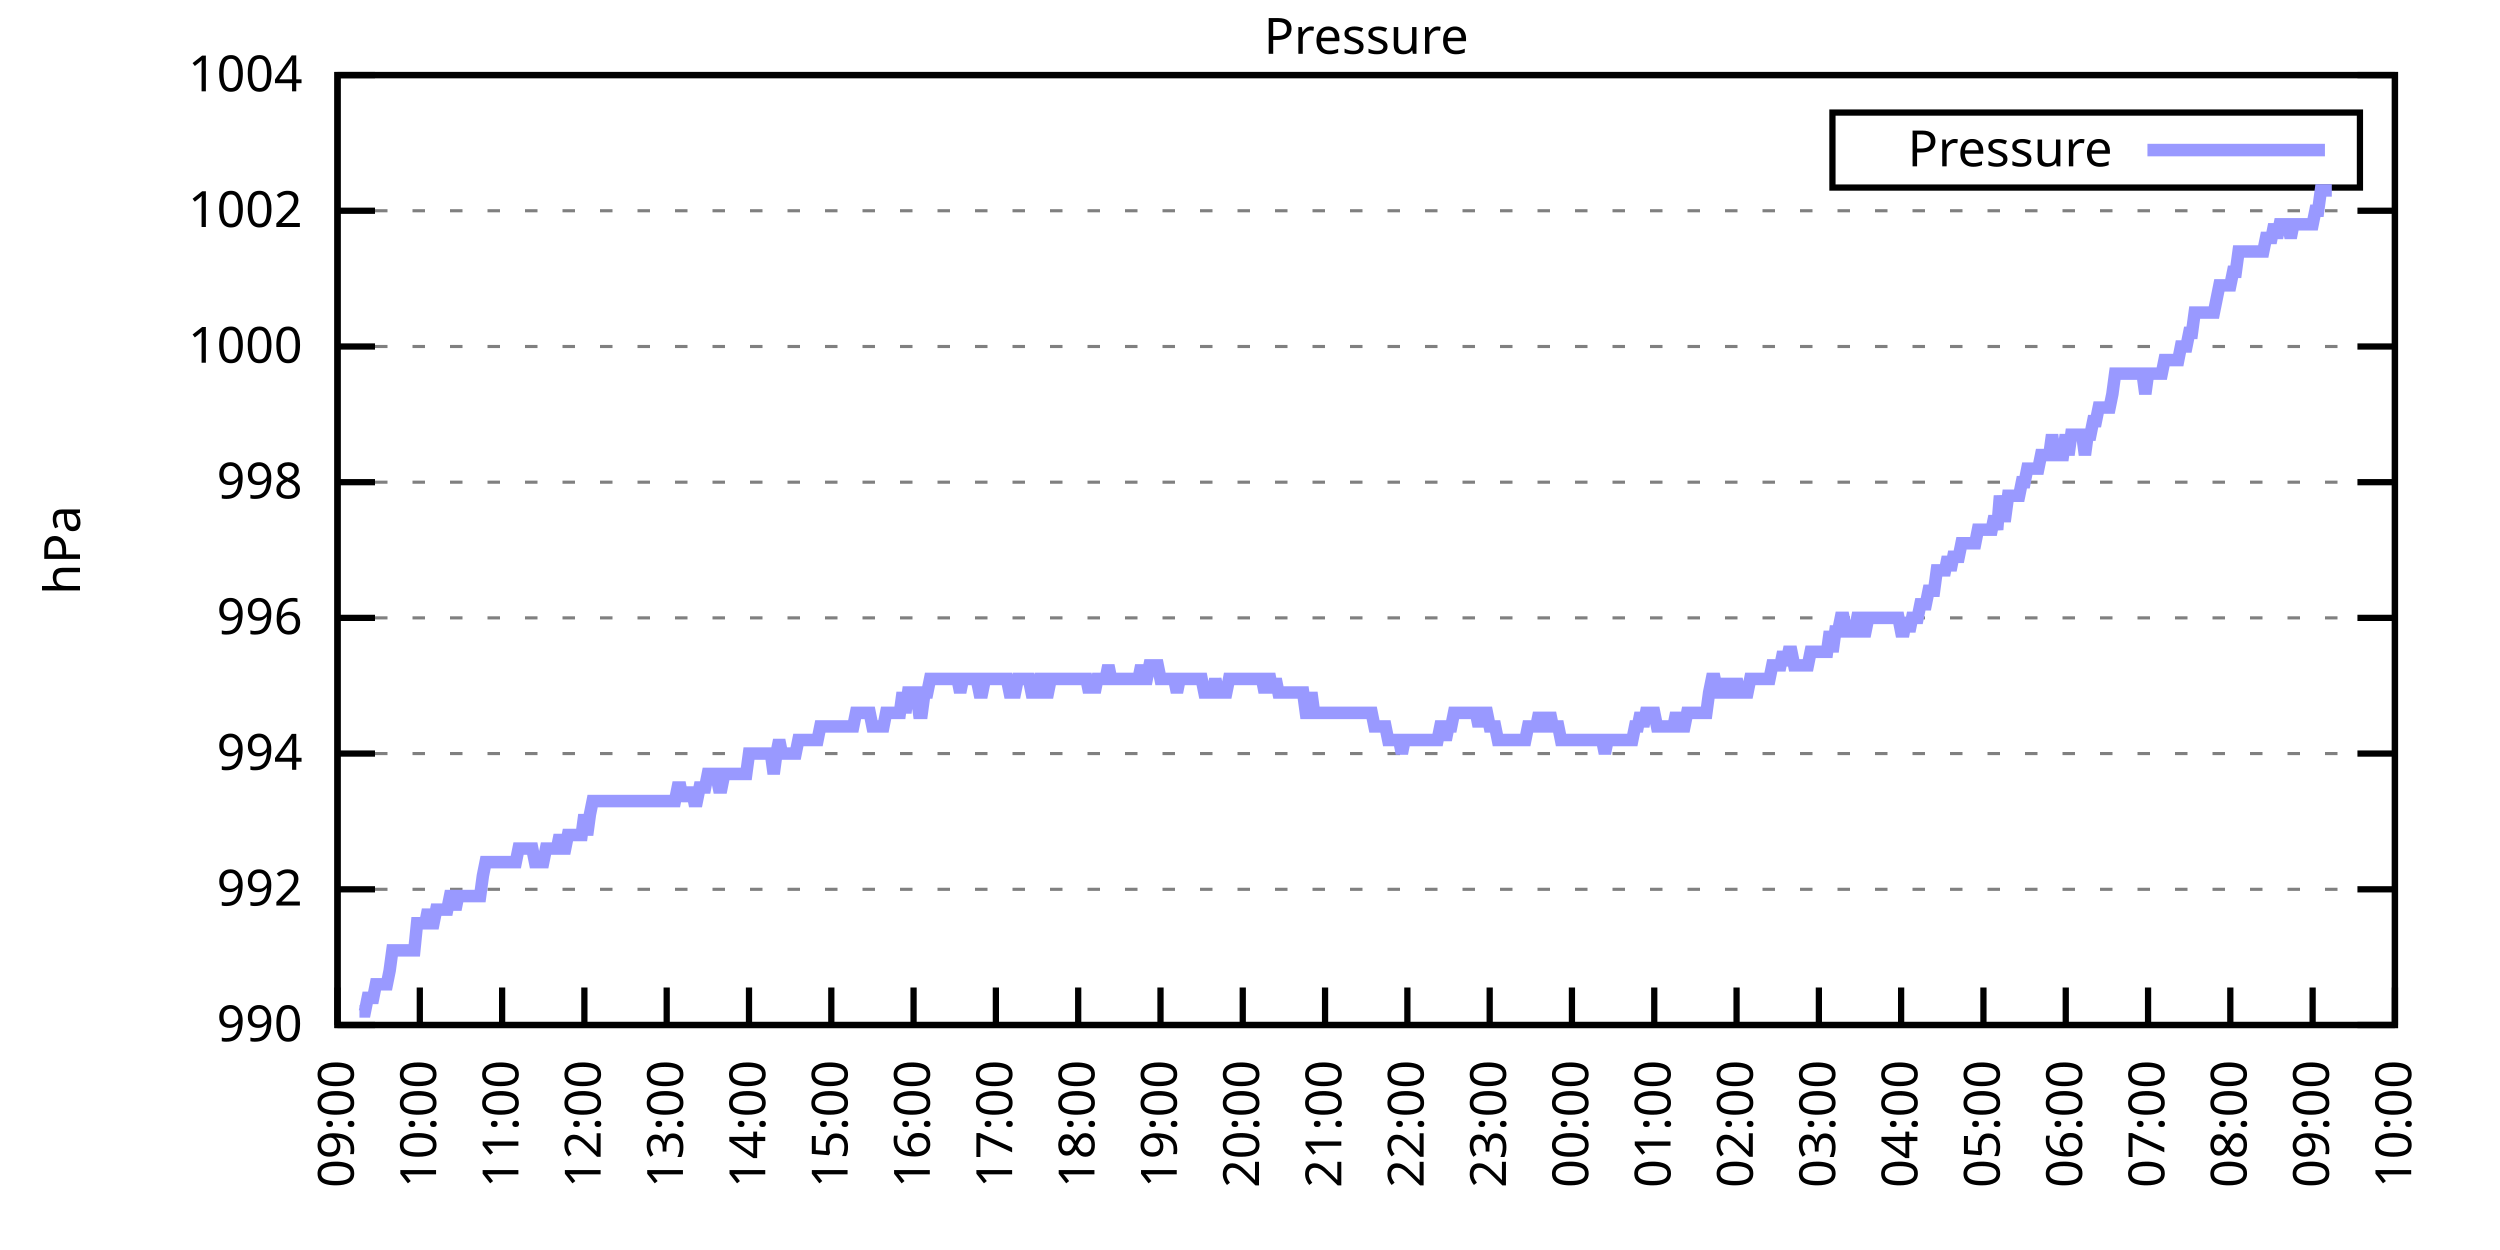
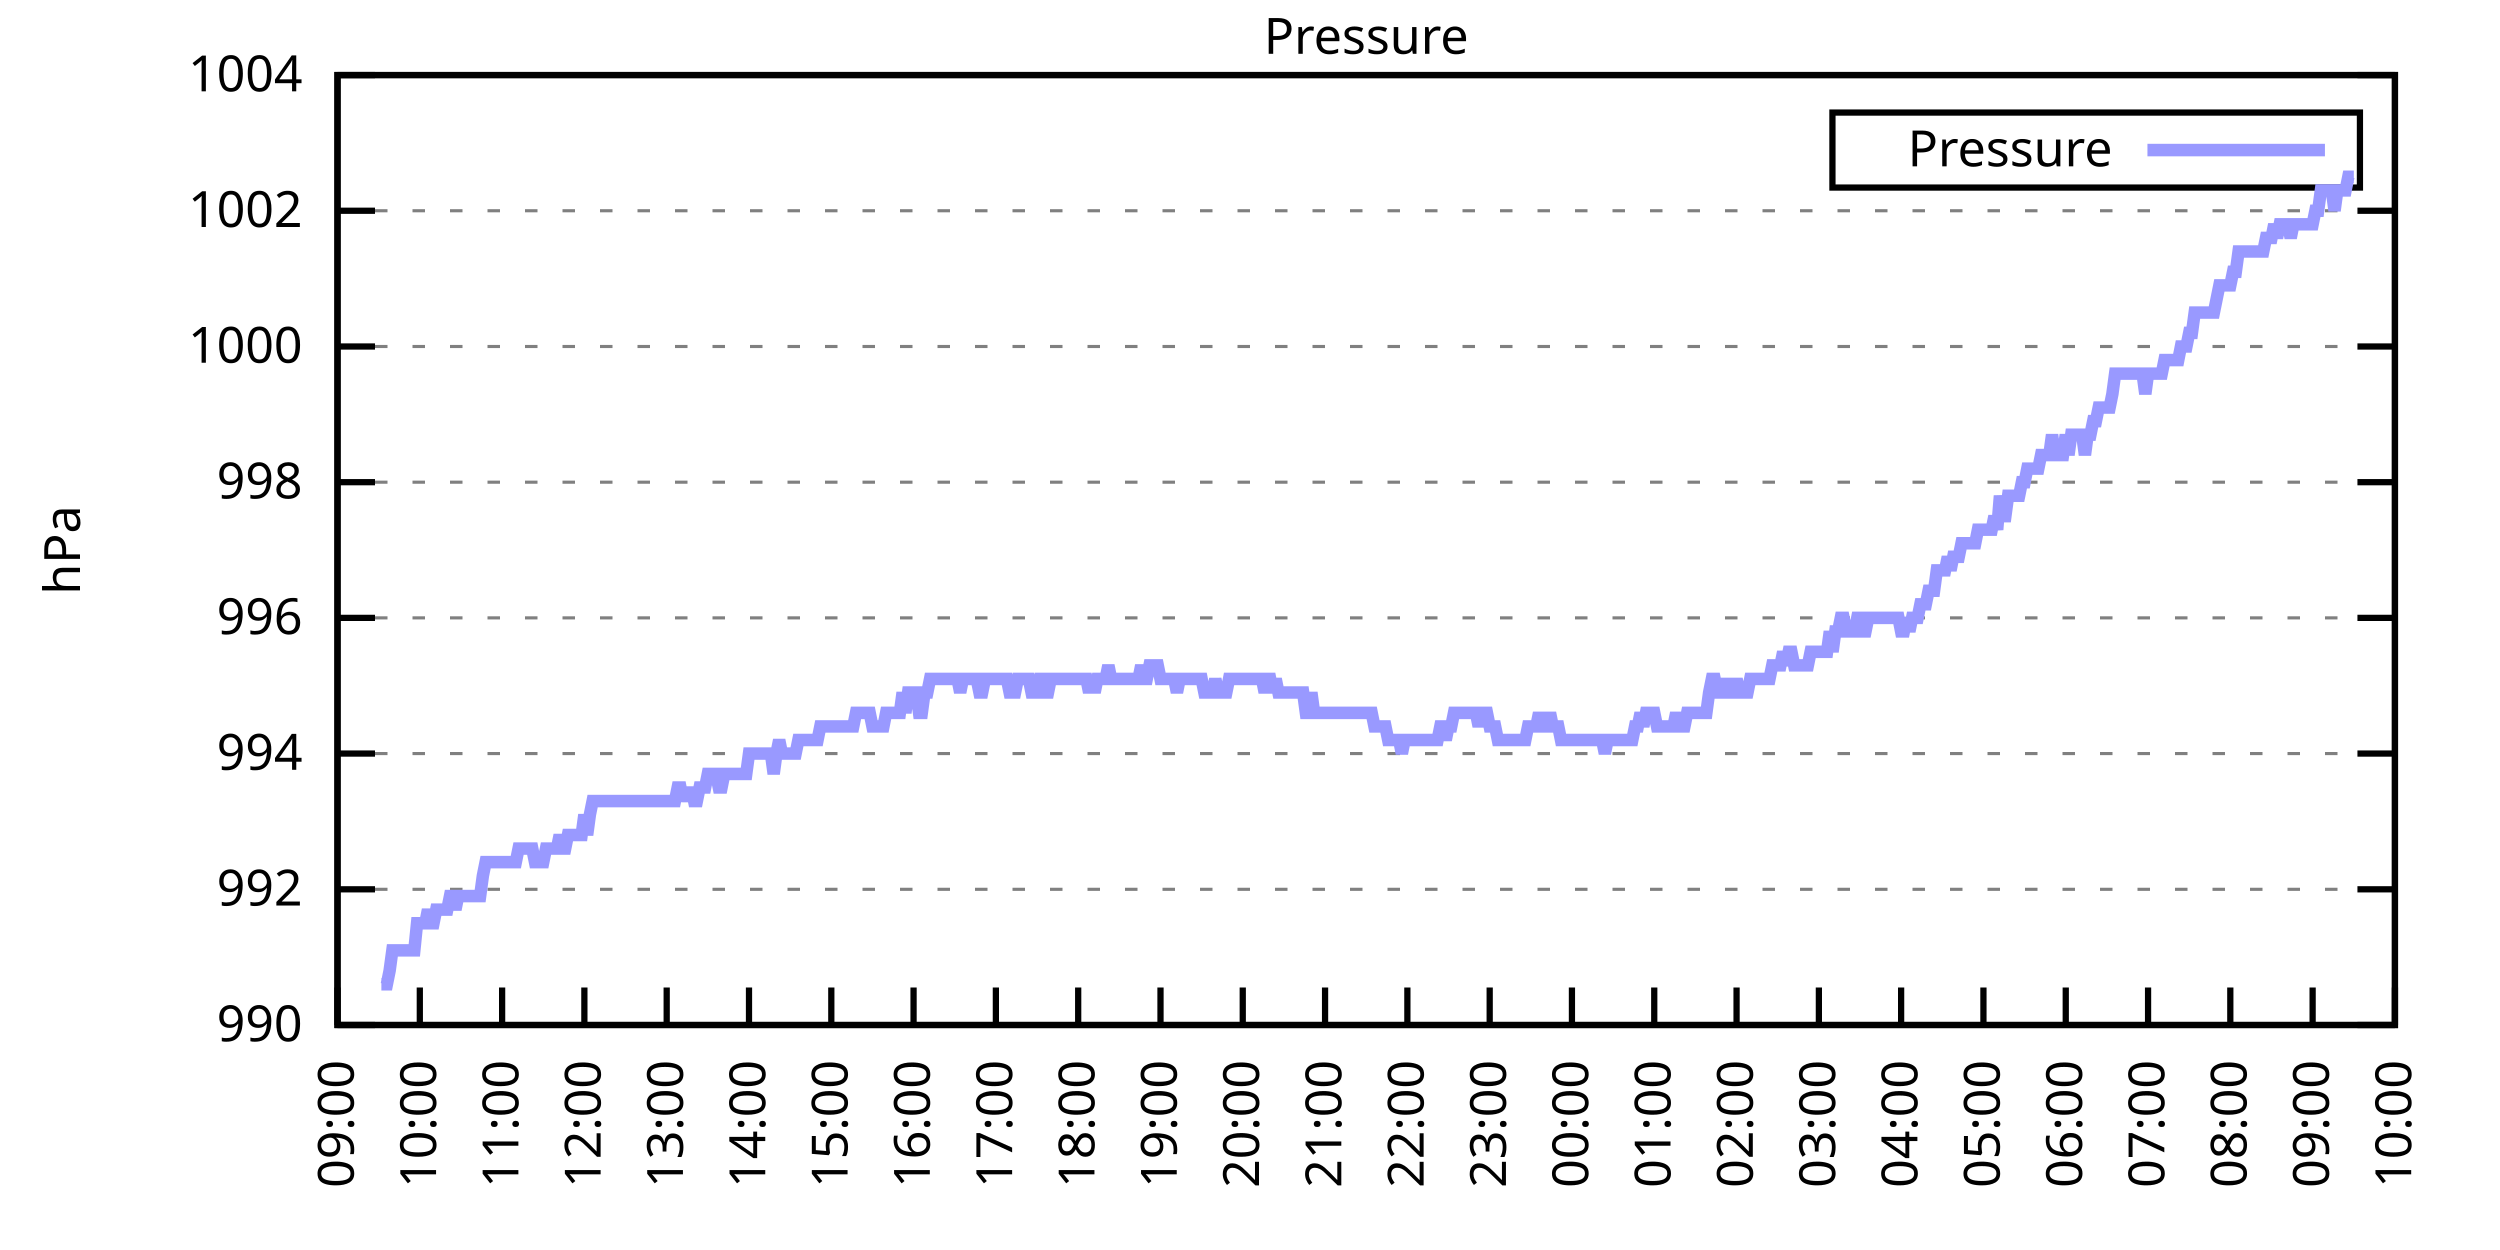
<svg xmlns="http://www.w3.org/2000/svg" xmlns:xlink="http://www.w3.org/1999/xlink" width="400" height="200" viewBox="0 0 400 200">
  <g id="gnuplot_canvas">
    <rect x="0" y="0" width="400" height="200" fill="none" />
    <defs>
      <circle id="gpDot" r="0.5" stroke-width="0.5" stroke="currentColor" />
      <path id="gpPt0" stroke-width="0.333" stroke="currentColor" d="M-1,0 h2 M0,-1 v2" />
      <path id="gpPt1" stroke-width="0.333" stroke="currentColor" d="M-1,-1 L1,1 M1,-1 L-1,1" />
      <path id="gpPt2" stroke-width="0.333" stroke="currentColor" d="M-1,0 L1,0 M0,-1 L0,1 M-1,-1 L1,1 M-1,1 L1,-1" />
      <rect id="gpPt3" stroke-width="0.333" stroke="currentColor" x="-1" y="-1" width="2" height="2" />
      <rect id="gpPt4" stroke-width="0.333" stroke="currentColor" fill="currentColor" x="-1" y="-1" width="2" height="2" />
      <circle id="gpPt5" stroke-width="0.333" stroke="currentColor" cx="0" cy="0" r="1" />
      <use xlink:href="#gpPt5" id="gpPt6" fill="currentColor" stroke="none" />
      <path id="gpPt7" stroke-width="0.333" stroke="currentColor" d="M0,-1.33 L-1.33,0.67 L1.33,0.67 z" />
      <use xlink:href="#gpPt7" id="gpPt8" fill="currentColor" stroke="none" />
      <use xlink:href="#gpPt7" id="gpPt9" stroke="currentColor" transform="rotate(180)" />
      <use xlink:href="#gpPt9" id="gpPt10" fill="currentColor" stroke="none" />
      <use xlink:href="#gpPt3" id="gpPt11" stroke="currentColor" transform="rotate(45)" />
      <use xlink:href="#gpPt11" id="gpPt12" fill="currentColor" stroke="none" />
      <path id="gpPt13" stroke-width="0.333" stroke="currentColor" d="M0,1.330 L1.265,0.411 L0.782,-1.067 L-0.782,-1.076 L-1.265,0.411 z" />
      <use xlink:href="#gpPt13" id="gpPt14" fill="currentColor" stroke="none" />
      <filter id="textbox" filterUnits="objectBoundingBox" x="0" y="0" height="1" width="1">
        <feFlood flood-color="white" flood-opacity="1" result="bgnd" />
        <feComposite in="SourceGraphic" in2="bgnd" operator="atop" />
      </filter>
      <filter id="greybox" filterUnits="objectBoundingBox" x="0" y="0" height="1" width="1">
        <feFlood flood-color="lightgrey" flood-opacity="1" result="grey" />
        <feComposite in="SourceGraphic" in2="grey" operator="atop" />
      </filter>
    </defs>
    <g fill="none" color="white" stroke="currentColor" stroke-width="1.00" stroke-linecap="butt" stroke-linejoin="miter">
</g>
    <g fill="none" color="black" stroke="currentColor" stroke-width="1.00" stroke-linecap="butt" stroke-linejoin="miter">
      <g stroke="none" shape-rendering="crispEdges">
        <polygon fill="rgb(255, 255, 255)" points="54.00,164.00 383.18,164.00 383.18,12.02 54.00,12.02 " />
      </g>
    </g>
    <g fill="none" color="black" stroke="currentColor" stroke-width="1.00" stroke-linecap="butt" stroke-linejoin="miter">
</g>
    <g fill="none" color="black" stroke="black" stroke-width="0.50" stroke-linecap="butt" stroke-linejoin="miter">
</g>
    <g fill="none" color="gray" stroke="currentColor" stroke-width="0.50" stroke-linecap="butt" stroke-linejoin="miter">
      <path stroke="gray" stroke-dasharray="2,4" class="gridline" d="M54.00,164.00 L383.19,164.00  " />
    </g>
    <g fill="none" color="gray" stroke="gray" stroke-width="1.00" stroke-linecap="butt" stroke-linejoin="miter">
</g>
    <g fill="none" color="black" stroke="currentColor" stroke-width="1.00" stroke-linecap="butt" stroke-linejoin="miter">
      <path stroke="black" d="M54.00,164.00 L60.00,164.00 M383.19,164.00 L377.19,164.00  " />
      <g transform="translate(48.40,166.60)" stroke="none" fill="black" font-family="Sans" font-size="8.00" text-anchor="end">
        <text>
          <tspan font-family="Sans"> 990</tspan>
        </text>
      </g>
    </g>
    <g fill="none" color="black" stroke="currentColor" stroke-width="1.00" stroke-linecap="butt" stroke-linejoin="miter">
</g>
    <g fill="none" color="black" stroke="black" stroke-width="0.50" stroke-linecap="butt" stroke-linejoin="miter">
</g>
    <g fill="none" color="gray" stroke="currentColor" stroke-width="0.50" stroke-linecap="butt" stroke-linejoin="miter">
      <path stroke="gray" stroke-dasharray="2,4" class="gridline" d="M54.00,142.29 L383.19,142.29  " />
    </g>
    <g fill="none" color="gray" stroke="gray" stroke-width="1.00" stroke-linecap="butt" stroke-linejoin="miter">
</g>
    <g fill="none" color="black" stroke="currentColor" stroke-width="1.00" stroke-linecap="butt" stroke-linejoin="miter">
      <path stroke="black" d="M54.00,142.29 L60.00,142.29 M383.19,142.29 L377.19,142.29  " />
      <g transform="translate(48.40,144.89)" stroke="none" fill="black" font-family="Sans" font-size="8.00" text-anchor="end">
        <text>
          <tspan font-family="Sans"> 992</tspan>
        </text>
      </g>
    </g>
    <g fill="none" color="black" stroke="currentColor" stroke-width="1.00" stroke-linecap="butt" stroke-linejoin="miter">
</g>
    <g fill="none" color="black" stroke="black" stroke-width="0.50" stroke-linecap="butt" stroke-linejoin="miter">
</g>
    <g fill="none" color="gray" stroke="currentColor" stroke-width="0.50" stroke-linecap="butt" stroke-linejoin="miter">
      <path stroke="gray" stroke-dasharray="2,4" class="gridline" d="M54.00,120.57 L383.19,120.57  " />
    </g>
    <g fill="none" color="gray" stroke="gray" stroke-width="1.00" stroke-linecap="butt" stroke-linejoin="miter">
</g>
    <g fill="none" color="black" stroke="currentColor" stroke-width="1.00" stroke-linecap="butt" stroke-linejoin="miter">
      <path stroke="black" d="M54.00,120.57 L60.00,120.57 M383.19,120.57 L377.19,120.57  " />
      <g transform="translate(48.40,123.17)" stroke="none" fill="black" font-family="Sans" font-size="8.00" text-anchor="end">
        <text>
          <tspan font-family="Sans"> 994</tspan>
        </text>
      </g>
    </g>
    <g fill="none" color="black" stroke="currentColor" stroke-width="1.00" stroke-linecap="butt" stroke-linejoin="miter">
</g>
    <g fill="none" color="black" stroke="black" stroke-width="0.50" stroke-linecap="butt" stroke-linejoin="miter">
</g>
    <g fill="none" color="gray" stroke="currentColor" stroke-width="0.50" stroke-linecap="butt" stroke-linejoin="miter">
      <path stroke="gray" stroke-dasharray="2,4" class="gridline" d="M54.00,98.86 L383.19,98.86  " />
    </g>
    <g fill="none" color="gray" stroke="gray" stroke-width="1.00" stroke-linecap="butt" stroke-linejoin="miter">
</g>
    <g fill="none" color="black" stroke="currentColor" stroke-width="1.00" stroke-linecap="butt" stroke-linejoin="miter">
      <path stroke="black" d="M54.00,98.86 L60.00,98.86 M383.19,98.86 L377.19,98.86  " />
      <g transform="translate(48.40,101.46)" stroke="none" fill="black" font-family="Sans" font-size="8.00" text-anchor="end">
        <text>
          <tspan font-family="Sans"> 996</tspan>
        </text>
      </g>
    </g>
    <g fill="none" color="black" stroke="currentColor" stroke-width="1.00" stroke-linecap="butt" stroke-linejoin="miter">
</g>
    <g fill="none" color="black" stroke="black" stroke-width="0.50" stroke-linecap="butt" stroke-linejoin="miter">
</g>
    <g fill="none" color="gray" stroke="currentColor" stroke-width="0.50" stroke-linecap="butt" stroke-linejoin="miter">
      <path stroke="gray" stroke-dasharray="2,4" class="gridline" d="M54.00,77.15 L383.19,77.15  " />
    </g>
    <g fill="none" color="gray" stroke="gray" stroke-width="1.00" stroke-linecap="butt" stroke-linejoin="miter">
</g>
    <g fill="none" color="black" stroke="currentColor" stroke-width="1.00" stroke-linecap="butt" stroke-linejoin="miter">
      <path stroke="black" d="M54.00,77.15 L60.00,77.15 M383.19,77.15 L377.19,77.15  " />
      <g transform="translate(48.40,79.75)" stroke="none" fill="black" font-family="Sans" font-size="8.00" text-anchor="end">
        <text>
          <tspan font-family="Sans"> 998</tspan>
        </text>
      </g>
    </g>
    <g fill="none" color="black" stroke="currentColor" stroke-width="1.00" stroke-linecap="butt" stroke-linejoin="miter">
</g>
    <g fill="none" color="black" stroke="black" stroke-width="0.50" stroke-linecap="butt" stroke-linejoin="miter">
</g>
    <g fill="none" color="gray" stroke="currentColor" stroke-width="0.50" stroke-linecap="butt" stroke-linejoin="miter">
      <path stroke="gray" stroke-dasharray="2,4" class="gridline" d="M54.00,55.44 L383.19,55.44  " />
    </g>
    <g fill="none" color="gray" stroke="gray" stroke-width="1.00" stroke-linecap="butt" stroke-linejoin="miter">
</g>
    <g fill="none" color="black" stroke="currentColor" stroke-width="1.00" stroke-linecap="butt" stroke-linejoin="miter">
      <path stroke="black" d="M54.00,55.44 L60.00,55.44 M383.19,55.44 L377.19,55.44  " />
      <g transform="translate(48.40,58.04)" stroke="none" fill="black" font-family="Sans" font-size="8.00" text-anchor="end">
        <text>
          <tspan font-family="Sans"> 1000</tspan>
        </text>
      </g>
    </g>
    <g fill="none" color="black" stroke="currentColor" stroke-width="1.00" stroke-linecap="butt" stroke-linejoin="miter">
</g>
    <g fill="none" color="black" stroke="black" stroke-width="0.50" stroke-linecap="butt" stroke-linejoin="miter">
</g>
    <g fill="none" color="gray" stroke="currentColor" stroke-width="0.50" stroke-linecap="butt" stroke-linejoin="miter">
      <path stroke="gray" stroke-dasharray="2,4" class="gridline" d="M54.00,33.72 L383.19,33.72  " />
    </g>
    <g fill="none" color="gray" stroke="gray" stroke-width="1.00" stroke-linecap="butt" stroke-linejoin="miter">
</g>
    <g fill="none" color="black" stroke="currentColor" stroke-width="1.00" stroke-linecap="butt" stroke-linejoin="miter">
      <path stroke="black" d="M54.00,33.72 L60.00,33.72 M383.19,33.72 L377.19,33.72  " />
      <g transform="translate(48.40,36.32)" stroke="none" fill="black" font-family="Sans" font-size="8.00" text-anchor="end">
        <text>
          <tspan font-family="Sans"> 1002</tspan>
        </text>
      </g>
    </g>
    <g fill="none" color="black" stroke="currentColor" stroke-width="1.00" stroke-linecap="butt" stroke-linejoin="miter">
</g>
    <g fill="none" color="black" stroke="black" stroke-width="0.50" stroke-linecap="butt" stroke-linejoin="miter">
</g>
    <g fill="none" color="gray" stroke="currentColor" stroke-width="0.50" stroke-linecap="butt" stroke-linejoin="miter">
      <path stroke="gray" stroke-dasharray="2,4" class="gridline" d="M54.00,12.01 L383.19,12.01  " />
    </g>
    <g fill="none" color="gray" stroke="gray" stroke-width="1.00" stroke-linecap="butt" stroke-linejoin="miter">
</g>
    <g fill="none" color="black" stroke="currentColor" stroke-width="1.00" stroke-linecap="butt" stroke-linejoin="miter">
      <path stroke="black" d="M54.00,12.01 L60.00,12.01 M383.19,12.01 L377.19,12.01  " />
      <g transform="translate(48.40,14.61)" stroke="none" fill="black" font-family="Sans" font-size="8.00" text-anchor="end">
        <text>
          <tspan font-family="Sans"> 1004</tspan>
        </text>
      </g>
    </g>
    <g fill="none" color="black" stroke="currentColor" stroke-width="1.00" stroke-linecap="butt" stroke-linejoin="miter">
      <path stroke="black" d="M54.00,164.00 L54.00,158.00  " />
      <g transform="translate(56.60,169.60) rotate(270.00)" stroke="none" fill="black" font-family="Sans" font-size="8.00" text-anchor="end">
        <text>
          <tspan font-family="Sans">09:00</tspan>
        </text>
      </g>
    </g>
    <g fill="none" color="black" stroke="currentColor" stroke-width="1.00" stroke-linecap="butt" stroke-linejoin="miter">
      <path stroke="black" d="M67.17,164.00 L67.17,158.00  " />
      <g transform="translate(69.77,169.60) rotate(270.00)" stroke="none" fill="black" font-family="Sans" font-size="8.00" text-anchor="end">
        <text>
          <tspan font-family="Sans">10:00</tspan>
        </text>
      </g>
    </g>
    <g fill="none" color="black" stroke="currentColor" stroke-width="1.00" stroke-linecap="butt" stroke-linejoin="miter">
      <path stroke="black" d="M80.34,164.00 L80.34,158.00  " />
      <g transform="translate(82.94,169.60) rotate(270.00)" stroke="none" fill="black" font-family="Sans" font-size="8.00" text-anchor="end">
        <text>
          <tspan font-family="Sans">11:00</tspan>
        </text>
      </g>
    </g>
    <g fill="none" color="black" stroke="currentColor" stroke-width="1.00" stroke-linecap="butt" stroke-linejoin="miter">
      <path stroke="black" d="M93.50,164.00 L93.50,158.00  " />
      <g transform="translate(96.10,169.60) rotate(270.00)" stroke="none" fill="black" font-family="Sans" font-size="8.00" text-anchor="end">
        <text>
          <tspan font-family="Sans">12:00</tspan>
        </text>
      </g>
    </g>
    <g fill="none" color="black" stroke="currentColor" stroke-width="1.00" stroke-linecap="butt" stroke-linejoin="miter">
      <path stroke="black" d="M106.67,164.00 L106.67,158.00  " />
      <g transform="translate(109.27,169.60) rotate(270.00)" stroke="none" fill="black" font-family="Sans" font-size="8.00" text-anchor="end">
        <text>
          <tspan font-family="Sans">13:00</tspan>
        </text>
      </g>
    </g>
    <g fill="none" color="black" stroke="currentColor" stroke-width="1.00" stroke-linecap="butt" stroke-linejoin="miter">
      <path stroke="black" d="M119.84,164.00 L119.84,158.00  " />
      <g transform="translate(122.44,169.60) rotate(270.00)" stroke="none" fill="black" font-family="Sans" font-size="8.00" text-anchor="end">
        <text>
          <tspan font-family="Sans">14:00</tspan>
        </text>
      </g>
    </g>
    <g fill="none" color="black" stroke="currentColor" stroke-width="1.00" stroke-linecap="butt" stroke-linejoin="miter">
      <path stroke="black" d="M133.01,164.00 L133.01,158.00  " />
      <g transform="translate(135.61,169.60) rotate(270.00)" stroke="none" fill="black" font-family="Sans" font-size="8.00" text-anchor="end">
        <text>
          <tspan font-family="Sans">15:00</tspan>
        </text>
      </g>
    </g>
    <g fill="none" color="black" stroke="currentColor" stroke-width="1.00" stroke-linecap="butt" stroke-linejoin="miter">
      <path stroke="black" d="M146.17,164.00 L146.17,158.00  " />
      <g transform="translate(148.77,169.60) rotate(270.00)" stroke="none" fill="black" font-family="Sans" font-size="8.00" text-anchor="end">
        <text>
          <tspan font-family="Sans">16:00</tspan>
        </text>
      </g>
    </g>
    <g fill="none" color="black" stroke="currentColor" stroke-width="1.00" stroke-linecap="butt" stroke-linejoin="miter">
      <path stroke="black" d="M159.34,164.00 L159.34,158.00  " />
      <g transform="translate(161.94,169.60) rotate(270.00)" stroke="none" fill="black" font-family="Sans" font-size="8.00" text-anchor="end">
        <text>
          <tspan font-family="Sans">17:00</tspan>
        </text>
      </g>
    </g>
    <g fill="none" color="black" stroke="currentColor" stroke-width="1.00" stroke-linecap="butt" stroke-linejoin="miter">
      <path stroke="black" d="M172.51,164.00 L172.51,158.00  " />
      <g transform="translate(175.11,169.60) rotate(270.00)" stroke="none" fill="black" font-family="Sans" font-size="8.00" text-anchor="end">
        <text>
          <tspan font-family="Sans">18:00</tspan>
        </text>
      </g>
    </g>
    <g fill="none" color="black" stroke="currentColor" stroke-width="1.00" stroke-linecap="butt" stroke-linejoin="miter">
      <path stroke="black" d="M185.68,164.00 L185.68,158.00  " />
      <g transform="translate(188.28,169.60) rotate(270.00)" stroke="none" fill="black" font-family="Sans" font-size="8.00" text-anchor="end">
        <text>
          <tspan font-family="Sans">19:00</tspan>
        </text>
      </g>
    </g>
    <g fill="none" color="black" stroke="currentColor" stroke-width="1.00" stroke-linecap="butt" stroke-linejoin="miter">
      <path stroke="black" d="M198.84,164.00 L198.84,158.00  " />
      <g transform="translate(201.44,169.60) rotate(270.00)" stroke="none" fill="black" font-family="Sans" font-size="8.00" text-anchor="end">
        <text>
          <tspan font-family="Sans">20:00</tspan>
        </text>
      </g>
    </g>
    <g fill="none" color="black" stroke="currentColor" stroke-width="1.00" stroke-linecap="butt" stroke-linejoin="miter">
      <path stroke="black" d="M212.01,164.00 L212.01,158.00  " />
      <g transform="translate(214.61,169.60) rotate(270.00)" stroke="none" fill="black" font-family="Sans" font-size="8.00" text-anchor="end">
        <text>
          <tspan font-family="Sans">21:00</tspan>
        </text>
      </g>
    </g>
    <g fill="none" color="black" stroke="currentColor" stroke-width="1.00" stroke-linecap="butt" stroke-linejoin="miter">
      <path stroke="black" d="M225.18,164.00 L225.18,158.00  " />
      <g transform="translate(227.78,169.60) rotate(270.00)" stroke="none" fill="black" font-family="Sans" font-size="8.00" text-anchor="end">
        <text>
          <tspan font-family="Sans">22:00</tspan>
        </text>
      </g>
    </g>
    <g fill="none" color="black" stroke="currentColor" stroke-width="1.00" stroke-linecap="butt" stroke-linejoin="miter">
      <path stroke="black" d="M238.35,164.00 L238.35,158.00  " />
      <g transform="translate(240.95,169.60) rotate(270.00)" stroke="none" fill="black" font-family="Sans" font-size="8.00" text-anchor="end">
        <text>
          <tspan font-family="Sans">23:00</tspan>
        </text>
      </g>
    </g>
    <g fill="none" color="black" stroke="currentColor" stroke-width="1.00" stroke-linecap="butt" stroke-linejoin="miter">
      <path stroke="black" d="M251.51,164.00 L251.51,158.00  " />
      <g transform="translate(254.11,169.60) rotate(270.00)" stroke="none" fill="black" font-family="Sans" font-size="8.00" text-anchor="end">
        <text>
          <tspan font-family="Sans">00:00</tspan>
        </text>
      </g>
    </g>
    <g fill="none" color="black" stroke="currentColor" stroke-width="1.00" stroke-linecap="butt" stroke-linejoin="miter">
      <path stroke="black" d="M264.68,164.00 L264.68,158.00  " />
      <g transform="translate(267.28,169.60) rotate(270.00)" stroke="none" fill="black" font-family="Sans" font-size="8.00" text-anchor="end">
        <text>
          <tspan font-family="Sans">01:00</tspan>
        </text>
      </g>
    </g>
    <g fill="none" color="black" stroke="currentColor" stroke-width="1.00" stroke-linecap="butt" stroke-linejoin="miter">
      <path stroke="black" d="M277.85,164.00 L277.85,158.00  " />
      <g transform="translate(280.45,169.60) rotate(270.00)" stroke="none" fill="black" font-family="Sans" font-size="8.00" text-anchor="end">
        <text>
          <tspan font-family="Sans">02:00</tspan>
        </text>
      </g>
    </g>
    <g fill="none" color="black" stroke="currentColor" stroke-width="1.00" stroke-linecap="butt" stroke-linejoin="miter">
      <path stroke="black" d="M291.02,164.00 L291.02,158.00  " />
      <g transform="translate(293.62,169.60) rotate(270.00)" stroke="none" fill="black" font-family="Sans" font-size="8.00" text-anchor="end">
        <text>
          <tspan font-family="Sans">03:00</tspan>
        </text>
      </g>
    </g>
    <g fill="none" color="black" stroke="currentColor" stroke-width="1.00" stroke-linecap="butt" stroke-linejoin="miter">
      <path stroke="black" d="M304.18,164.00 L304.18,158.00  " />
      <g transform="translate(306.78,169.60) rotate(270.00)" stroke="none" fill="black" font-family="Sans" font-size="8.00" text-anchor="end">
        <text>
          <tspan font-family="Sans">04:00</tspan>
        </text>
      </g>
    </g>
    <g fill="none" color="black" stroke="currentColor" stroke-width="1.00" stroke-linecap="butt" stroke-linejoin="miter">
      <path stroke="black" d="M317.35,164.00 L317.35,158.00  " />
      <g transform="translate(319.95,169.60) rotate(270.00)" stroke="none" fill="black" font-family="Sans" font-size="8.00" text-anchor="end">
        <text>
          <tspan font-family="Sans">05:00</tspan>
        </text>
      </g>
    </g>
    <g fill="none" color="black" stroke="currentColor" stroke-width="1.00" stroke-linecap="butt" stroke-linejoin="miter">
      <path stroke="black" d="M330.52,164.00 L330.52,158.00  " />
      <g transform="translate(333.12,169.60) rotate(270.00)" stroke="none" fill="black" font-family="Sans" font-size="8.00" text-anchor="end">
        <text>
          <tspan font-family="Sans">06:00</tspan>
        </text>
      </g>
    </g>
    <g fill="none" color="black" stroke="currentColor" stroke-width="1.00" stroke-linecap="butt" stroke-linejoin="miter">
      <path stroke="black" d="M343.69,164.00 L343.69,158.00  " />
      <g transform="translate(346.29,169.60) rotate(270.00)" stroke="none" fill="black" font-family="Sans" font-size="8.00" text-anchor="end">
        <text>
          <tspan font-family="Sans">07:00</tspan>
        </text>
      </g>
    </g>
    <g fill="none" color="black" stroke="currentColor" stroke-width="1.00" stroke-linecap="butt" stroke-linejoin="miter">
      <path stroke="black" d="M356.85,164.00 L356.85,158.00  " />
      <g transform="translate(359.45,169.60) rotate(270.00)" stroke="none" fill="black" font-family="Sans" font-size="8.00" text-anchor="end">
        <text>
          <tspan font-family="Sans">08:00</tspan>
        </text>
      </g>
    </g>
    <g fill="none" color="black" stroke="currentColor" stroke-width="1.00" stroke-linecap="butt" stroke-linejoin="miter">
      <path stroke="black" d="M370.02,164.00 L370.02,158.00  " />
      <g transform="translate(372.62,169.60) rotate(270.00)" stroke="none" fill="black" font-family="Sans" font-size="8.00" text-anchor="end">
        <text>
          <tspan font-family="Sans">09:00</tspan>
        </text>
      </g>
    </g>
    <g fill="none" color="black" stroke="currentColor" stroke-width="1.00" stroke-linecap="butt" stroke-linejoin="miter">
      <path stroke="black" d="M383.19,164.00 L383.19,158.00  " />
      <g transform="translate(385.79,169.60) rotate(270.00)" stroke="none" fill="black" font-family="Sans" font-size="8.00" text-anchor="end">
        <text>
          <tspan font-family="Sans">10:00</tspan>
        </text>
      </g>
    </g>
    <g fill="none" color="black" stroke="currentColor" stroke-width="1.00" stroke-linecap="butt" stroke-linejoin="miter">
</g>
    <g fill="none" color="black" stroke="currentColor" stroke-width="1.00" stroke-linecap="butt" stroke-linejoin="miter">
      <path stroke="black" d="M54.00,12.01 L54.00,164.00 L383.19,164.00 L383.19,12.01 L54.00,12.01 Z  " />
    </g>
    <g fill="none" color="black" stroke="currentColor" stroke-width="1.00" stroke-linecap="butt" stroke-linejoin="miter">
</g>
    <g fill="none" color="black" stroke="currentColor" stroke-width="1.00" stroke-linecap="butt" stroke-linejoin="miter">
      <path stroke="black" d="M293.19,30.01 L293.19,18.01 L377.59,18.01 L377.59,30.01 L293.19,30.01 Z  " />
    </g>
    <g id="Pressure_plot_1">
      <g fill="none" color="white" stroke="black" stroke-width="2.00" stroke-linecap="butt" stroke-linejoin="miter">
</g>
      <g fill="none" color="black" stroke="currentColor" stroke-width="2.00" stroke-linecap="butt" stroke-linejoin="miter">
        <g transform="translate(337.99,26.61)" stroke="none" fill="black" font-family="Sans" font-size="8.00" text-anchor="end">
          <text>
            <tspan font-family="Sans">Pressure</tspan>
          </text>
        </g>
      </g>
      <g fill="none" color="black" stroke="currentColor" stroke-width="2.00" stroke-linecap="butt" stroke-linejoin="miter">
-         <path stroke="rgb(153, 153, 255)" d="M343.59,24.01 L371.99,24.01 M57.51,161.83 L57.95,161.83 L58.39,161.83 L58.83,159.66 L59.27,159.66 L59.71,159.66   L60.14,157.49 L60.58,157.49 L61.02,157.49 L61.46,157.49 L61.90,157.49 L62.34,155.31 L62.78,152.06 L63.22,152.06   L63.66,152.06 L64.10,152.06 L64.53,152.06 L64.97,152.06 L65.41,152.06 L65.85,152.06 L66.29,152.06 L66.73,147.72   L67.17,147.72 L67.61,147.72 L68.05,147.72 L68.48,145.54 L68.92,147.72 L69.36,147.72 L69.80,145.54 L70.24,145.54   L70.68,145.54 L71.12,145.54 L71.56,145.54 L72.00,143.37 L72.43,143.37 L72.87,145.54 L73.31,143.37 L73.75,143.37   L74.19,143.37 L74.63,143.37 L75.07,143.37 L75.51,143.37 L75.95,143.37 L76.38,143.37 L76.82,143.37 L77.26,140.12   L77.70,137.94 L78.14,137.94 L78.58,137.94 L79.02,137.94 L79.46,137.94 L79.90,137.94 L80.34,137.94 L80.77,137.94   L81.21,137.94 L81.65,137.94 L82.09,137.94 L82.53,137.94 L82.97,135.77 L83.41,135.77 L83.85,135.77 L84.29,135.77   L84.72,135.77 L85.16,135.77 L85.60,137.94 L86.04,137.94 L86.48,137.94 L86.92,137.94 L87.36,135.77 L87.80,135.77   L88.24,135.77 L88.67,135.77 L89.11,135.77 L89.55,133.60 L89.99,135.77 L90.43,135.77 L90.87,133.60 L91.31,133.60   L91.75,133.60 L92.19,133.60 L92.62,133.60 L93.06,133.60 L93.50,130.35 L93.94,133.60 L94.38,130.35 L94.82,128.17   L95.26,128.17 L95.70,128.17 L96.14,128.17 L96.58,128.17 L97.01,128.17 L97.45,128.17 L97.89,128.17 L98.33,128.17   L98.77,128.17 L99.21,128.17 L99.65,128.17 L100.09,128.17 L100.53,128.17 L100.96,128.17 L101.40,128.17 L101.84,128.17   L102.28,128.17 L102.72,128.17 L103.16,128.17 L103.60,128.17 L104.04,128.17 L104.48,128.17 L104.91,128.17 L105.35,128.17   L105.79,128.17 L106.23,128.17 L106.67,128.17 L107.11,128.17 L107.55,128.17 L107.99,128.17 L108.43,126.00 L108.87,126.00   L109.30,128.17 L109.74,126.00 L110.18,128.17 L110.62,126.00 L111.06,128.17 L111.50,128.17 L111.94,126.00 L112.38,126.00   L112.82,126.00 L113.25,123.83 L113.69,123.83 L114.13,123.83 L114.57,123.83 L115.01,126.00 L115.45,126.00 L115.89,123.83   L116.33,123.83 L116.77,123.83 L117.20,123.83 L117.64,123.83 L118.08,123.83 L118.52,123.83 L118.96,123.83 L119.40,123.83   L119.84,120.57 L120.28,120.57 L120.72,120.57 L121.15,120.57 L121.59,120.57 L122.03,120.57 L122.47,120.57 L122.91,120.57   L123.35,120.57 L123.79,123.83 L124.23,120.57 L124.67,118.40 L125.11,120.57 L125.54,120.57 L125.98,120.57 L126.42,120.57   L126.86,120.57 L127.30,120.57 L127.74,118.40 L128.18,118.40 L128.62,118.40 L129.06,118.40 L129.49,118.40 L129.93,118.40   L130.37,118.40 L130.81,118.40 L131.25,116.23 L131.69,116.23 L132.13,116.23 L132.57,116.23 L133.01,116.23 L133.44,116.23   L133.88,116.23 L134.32,116.23 L134.76,116.23 L135.20,116.23 L135.64,116.23 L136.08,116.23 L136.52,116.23 L136.96,114.06   L137.39,114.06 L137.83,114.06 L138.27,114.06 L138.71,114.06 L139.15,114.06 L139.59,116.23 L140.03,116.23 L140.47,116.23   L140.91,116.23 L141.35,116.23 L141.78,114.06 L142.22,114.06 L142.66,114.06 L143.10,114.06 L143.54,114.06 L143.98,114.06   L144.42,110.80 L144.86,114.06 L145.30,110.80 L145.73,110.80 L146.17,110.80 L146.61,110.80 L147.05,114.06 L147.49,114.06   L147.93,110.80 L148.37,110.80 L148.81,108.63 L149.25,108.63 L149.68,108.63 L150.12,108.63 L150.56,108.63 L151.00,108.63   L151.44,108.63 L151.88,108.63 L152.32,108.63 L152.76,108.63 L153.20,108.63 L153.63,110.80 L154.07,108.63 L154.51,108.63   L154.95,108.63 L155.39,108.63 L155.83,108.63 L156.27,108.63 L156.71,110.80 L157.15,110.80 L157.59,108.63 L158.02,108.63   L158.46,108.63 L158.90,108.63 L159.34,108.63 L159.78,108.63 L160.22,108.63 L160.66,108.63 L161.10,108.63 L161.54,110.80   L161.97,110.80 L162.41,110.80 L162.85,108.63 L163.29,108.63 L163.73,108.63 L164.17,108.63 L164.61,108.63 L165.05,110.80   L165.49,110.80 L165.92,110.80 L166.36,108.63 L166.80,108.63 L167.24,110.80 L167.68,110.80 L168.12,108.63 L168.56,108.63   L169.00,108.63 L169.44,108.63 L169.87,108.63 L170.31,108.63 L170.75,108.63 L171.19,108.63 L171.63,108.63 L172.07,108.63   L172.51,108.63 L172.95,108.63 L173.39,108.63 L173.83,108.63 L174.26,110.80 L174.70,108.63 L175.14,110.80 L175.58,108.63   L176.02,108.63 L176.46,108.63 L176.90,108.63 L177.34,106.46 L177.78,108.63 L178.21,108.63 L178.65,108.63 L179.09,108.63   L179.53,108.63 L179.97,108.63 L180.41,108.63 L180.85,108.63 L181.29,108.63 L181.73,108.63 L182.16,108.63 L182.60,106.46   L183.04,108.63 L183.48,108.63 L183.92,106.46 L184.36,106.46 L184.80,106.46 L185.24,106.46 L185.68,108.63 L186.11,108.63   L186.55,108.63 L186.99,108.63 L187.43,108.63 L187.87,108.63 L188.31,110.80 L188.75,108.63 L189.19,108.63 L189.63,108.63   L190.07,108.63 L190.50,108.63 L190.94,108.63 L191.38,108.63 L191.82,108.63 L192.26,108.63 L192.70,110.80 L193.14,110.80   L193.58,110.80 L194.02,110.80 L194.45,108.63 L194.89,110.80 L195.33,110.80 L195.77,110.80 L196.21,110.80 L196.65,108.63   L197.09,108.63 L197.53,108.63 L197.97,108.63 L198.40,108.63 L198.84,108.63 L199.28,108.63 L199.72,108.63 L200.16,108.63   L200.60,108.63 L201.04,108.63 L201.48,108.63 L201.92,108.63 L202.35,110.80 L202.79,108.63 L203.23,108.63 L203.67,110.80   L204.11,108.63 L204.55,110.80 L204.99,110.80 L205.43,110.80 L205.87,110.80 L206.31,110.80 L206.74,110.80 L207.18,110.80   L207.62,110.80 L208.06,110.80 L208.50,110.80 L208.94,114.06 L209.38,114.06 L209.82,110.80 L210.26,114.06 L210.69,114.06   L211.13,114.06 L211.57,114.06 L212.01,114.06 L212.45,114.06 L212.89,114.06 L213.33,114.06 L213.77,114.06 L214.21,114.06   L214.64,114.06 L215.08,114.06 L215.52,114.06 L215.96,114.06 L216.40,114.06 L216.84,114.06 L217.28,114.06 L217.72,114.06   L218.16,114.06 L218.60,114.06 L219.03,114.06 L219.47,114.06 L219.91,116.23 L220.35,116.23 L220.79,116.23 L221.23,116.23   L221.67,116.23 L222.11,118.40 L222.55,118.40 L222.98,118.40 L223.42,118.40 L223.86,118.40 L224.30,120.57 L224.74,118.40   L225.18,118.40 L225.62,118.40 L226.06,118.40 L226.50,118.40 L226.93,118.40 L227.37,118.40 L227.81,118.40 L228.25,118.40   L228.69,118.40 L229.13,118.40 L229.57,118.40 L230.01,118.40 L230.45,116.23 L230.88,116.23 L231.32,118.40 L231.76,116.23   L232.20,116.23 L232.64,114.06 L233.08,114.06 L233.52,114.06 L233.96,114.06 L234.40,114.06 L234.84,114.06 L235.27,114.06   L235.71,114.06 L236.15,114.06 L236.59,116.23 L237.03,114.06 L237.47,114.06 L237.91,114.06 L238.35,116.23 L238.79,116.23   L239.22,116.23 L239.66,118.40 L240.10,118.40 L240.54,118.40 L240.98,118.40 L241.42,118.40 L241.86,118.40 L242.30,118.40   L242.74,118.40 L243.17,118.40 L243.61,118.40 L244.05,118.40 L244.49,116.23 L244.93,116.23 L245.37,116.23 L245.81,116.23   L246.25,114.06 L246.69,116.23 L247.12,116.23 L247.56,116.23 L248.00,114.06 L248.44,116.23 L248.88,116.23 L249.32,116.23   L249.76,118.40 L250.20,118.40 L250.64,118.40 L251.08,118.40 L251.51,118.40 L251.95,118.40 L252.39,118.40 L252.83,118.40   L253.27,118.40 L253.71,118.40 L254.15,118.40 L254.59,118.40 L255.03,118.40 L255.46,118.40 L255.90,118.40 L256.34,118.40   L256.78,120.57 L257.22,118.40 L257.66,118.40 L258.10,118.40 L258.54,118.40 L258.98,118.40 L259.41,118.40 L259.85,118.40   L260.29,118.40 L260.73,118.40 L261.17,118.40 L261.61,116.23 L262.05,116.23 L262.49,114.06 L262.93,116.23 L263.36,114.06   L263.80,114.06 L264.24,114.06 L264.68,114.06 L265.12,116.23 L265.56,116.23 L266.00,116.23 L266.44,116.23 L266.88,116.23   L267.32,116.23 L267.75,116.23 L268.19,114.06 L268.63,116.23 L269.07,116.23 L269.51,116.23 L269.95,114.06 L270.39,114.06   L270.83,114.06 L271.27,114.06 L271.70,114.06 L272.14,114.06 L272.58,114.06 L273.02,114.06 L273.46,110.80 L273.90,108.63   L274.34,108.63 L274.78,110.80 L275.22,110.80 L275.65,110.80 L276.09,108.63 L276.53,110.80 L276.97,110.80 L277.41,110.80   L277.85,108.63 L278.29,110.80 L278.73,110.80 L279.17,110.80 L279.60,110.80 L280.04,108.63 L280.48,108.63 L280.92,108.63   L281.36,108.63 L281.80,108.63 L282.24,108.63 L282.68,108.63 L283.12,108.63 L283.56,106.46 L283.99,106.46 L284.43,106.46   L284.87,106.46 L285.31,104.29 L285.75,106.46 L286.19,104.29 L286.63,104.29 L287.07,106.46 L287.51,106.46 L287.94,106.46   L288.38,106.46 L288.82,106.46 L289.26,106.46 L289.70,104.29 L290.14,104.29 L290.58,104.29 L291.02,104.29 L291.46,104.29   L291.89,104.29 L292.33,104.29 L292.77,101.03 L293.21,104.29 L293.65,101.03 L294.09,101.03 L294.53,98.86 L294.97,98.86   L295.41,101.03 L295.84,101.03 L296.28,101.03 L296.72,101.03 L297.16,98.86 L297.60,98.86 L298.04,101.03 L298.48,101.03   L298.92,98.86 L299.36,98.86 L299.80,98.86 L300.23,98.86 L300.67,98.86 L301.11,98.86 L301.55,98.86 L301.99,98.86   L302.43,98.86 L302.87,98.86 L303.31,98.86 L303.75,98.86 L304.18,101.03 L304.62,101.03 L305.06,98.86 L305.50,101.03   L305.94,98.86 L306.38,98.86 L306.82,98.86 L307.26,96.69 L307.70,96.69 L308.13,96.69 L308.57,94.52 L309.01,94.52   L309.45,94.52 L309.89,91.26 L310.33,91.26 L310.77,91.26 L311.21,91.26 L311.65,89.09 L312.08,91.26 L312.52,89.09   L312.96,89.09 L313.40,89.09 L313.84,86.92 L314.28,86.92 L314.72,86.92 L315.16,86.92 L315.60,86.92 L316.04,86.92   L316.47,84.75 L316.91,84.75 L317.35,84.75 L317.79,84.75 L318.23,84.75 L318.67,84.75 L319.11,82.58 L319.55,84.75   L319.99,79.32 L320.42,82.58 L320.86,82.58 L321.30,79.32 L321.74,79.32 L322.18,79.32 L322.62,79.32 L323.06,79.32   L323.50,77.15 L323.94,77.15 L324.37,74.98 L324.81,74.98 L325.25,74.98 L325.69,74.98 L326.13,74.98 L326.57,72.81   L327.01,72.81 L327.45,72.81 L327.89,72.81 L328.33,69.55 L328.76,72.81 L329.20,72.81 L329.64,72.81 L330.08,72.81   L330.52,69.55 L330.96,72.81 L331.40,69.55 L331.84,69.55 L332.28,69.55 L332.71,69.55 L333.15,69.55 L333.59,72.81   L334.03,69.55 L334.47,69.55 L334.91,67.38 L335.35,67.38 L335.79,65.21 L336.23,65.21 L336.66,65.21 L337.10,65.21   L337.54,65.21 L337.98,63.04 L338.42,59.78 L338.86,59.78 L339.30,59.78 L339.74,59.78 L340.18,59.78 L340.61,59.78   L341.05,59.78 L341.49,59.78 L341.93,59.78 L342.37,59.78 L342.81,59.78 L343.25,63.04 L343.69,59.78 L344.13,59.78   L344.57,59.78 L345.00,59.78 L345.44,59.78 L345.88,59.78 L346.32,57.61 L346.76,57.61 L347.20,57.61 L347.64,57.61   L348.08,57.61 L348.52,57.61 L348.95,55.44 L349.39,55.44 L349.83,55.44 L350.27,53.26 L350.71,53.26 L351.15,50.01   L351.59,50.01 L352.03,50.01 L352.47,50.01 L352.90,50.01 L353.34,50.01 L353.78,50.01 L354.22,50.01 L354.66,47.84   L355.10,45.66 L355.54,45.66 L355.98,45.66 L356.42,45.66 L356.85,45.66 L357.29,43.49 L357.73,43.49 L358.17,40.24   L358.61,40.24 L359.05,40.24 L359.49,40.24 L359.93,40.24 L360.37,40.24 L360.81,40.24 L361.24,40.24 L361.68,40.24   L362.12,40.24 L362.56,38.07 L363.00,38.07 L363.44,38.07 L363.88,35.89 L364.32,38.07 L364.76,35.89 L365.19,35.89   L365.63,35.89 L366.07,35.89 L366.51,38.07 L366.95,35.89 L367.39,35.89 L367.83,35.89 L368.27,35.89 L368.71,35.89   L369.14,35.89 L369.58,35.89 L370.02,35.89 L370.46,33.72 L370.90,33.72 L371.34,30.47 L371.78,30.47 L372.22,30.47   L372.66,30.47 L373.09,30.47  " />
+         <path stroke="rgb(153, 153, 255)" d="M343.59,24.01 L371.99,24.01 M61.02,157.49 L61.46,157.49 L61.90,157.49 L62.34,155.31 L62.78,152.06 L63.22,152.06   L63.66,152.06 L64.10,152.06 L64.53,152.06 L64.97,152.06 L65.41,152.06 L65.85,152.06 L66.29,152.06 L66.73,147.72   L67.17,147.72 L67.61,147.72 L68.05,147.72 L68.48,145.54 L68.92,147.72 L69.36,147.72 L69.80,145.54 L70.24,145.54   L70.68,145.54 L71.12,145.54 L71.56,145.54 L72.00,143.37 L72.43,143.37 L72.87,145.54 L73.31,143.37 L73.75,143.37   L74.19,143.37 L74.63,143.37 L75.07,143.37 L75.51,143.37 L75.95,143.37 L76.38,143.37 L76.82,143.37 L77.26,140.12   L77.70,137.94 L78.14,137.94 L78.58,137.94 L79.02,137.94 L79.46,137.94 L79.90,137.94 L80.34,137.94 L80.77,137.94   L81.21,137.94 L81.65,137.94 L82.09,137.94 L82.53,137.94 L82.97,135.77 L83.41,135.77 L83.85,135.77 L84.29,135.77   L84.72,135.77 L85.16,135.77 L85.60,137.94 L86.04,137.94 L86.48,137.94 L86.92,137.94 L87.36,135.77 L87.80,135.77   L88.24,135.77 L88.67,135.77 L89.11,135.77 L89.55,133.60 L89.99,135.77 L90.43,135.77 L90.87,133.60 L91.31,133.60   L91.75,133.60 L92.19,133.60 L92.62,133.60 L93.06,133.60 L93.50,130.35 L93.94,133.60 L94.38,130.35 L94.82,128.17   L95.26,128.17 L95.70,128.17 L96.14,128.17 L96.58,128.17 L97.01,128.17 L97.45,128.17 L97.89,128.17 L98.33,128.17   L98.77,128.17 L99.21,128.17 L99.65,128.17 L100.09,128.17 L100.53,128.17 L100.96,128.17 L101.40,128.17 L101.84,128.17   L102.28,128.17 L102.72,128.17 L103.16,128.17 L103.60,128.17 L104.04,128.17 L104.48,128.17 L104.91,128.17 L105.35,128.17   L105.79,128.17 L106.23,128.17 L106.67,128.17 L107.11,128.17 L107.55,128.17 L107.99,128.17 L108.43,126.00 L108.87,126.00   L109.30,128.17 L109.74,126.00 L110.18,128.17 L110.62,126.00 L111.06,128.17 L111.50,128.17 L111.94,126.00 L112.38,126.00   L112.82,126.00 L113.25,123.83 L113.69,123.83 L114.13,123.83 L114.57,123.83 L115.01,126.00 L115.45,126.00 L115.89,123.83   L116.33,123.83 L116.77,123.83 L117.20,123.83 L117.64,123.83 L118.08,123.83 L118.52,123.83 L118.96,123.83 L119.40,123.83   L119.84,120.57 L120.28,120.57 L120.72,120.57 L121.15,120.57 L121.59,120.57 L122.03,120.57 L122.47,120.57 L122.91,120.57   L123.35,120.57 L123.79,123.83 L124.23,120.57 L124.67,118.40 L125.11,120.57 L125.54,120.57 L125.98,120.57 L126.42,120.57   L126.86,120.57 L127.30,120.57 L127.74,118.40 L128.18,118.40 L128.62,118.40 L129.06,118.40 L129.49,118.40 L129.93,118.40   L130.37,118.40 L130.81,118.40 L131.25,116.23 L131.69,116.23 L132.13,116.23 L132.57,116.23 L133.01,116.23 L133.44,116.23   L133.88,116.23 L134.32,116.23 L134.76,116.23 L135.20,116.23 L135.64,116.23 L136.08,116.23 L136.52,116.23 L136.96,114.06   L137.39,114.06 L137.83,114.06 L138.27,114.06 L138.71,114.06 L139.15,114.06 L139.59,116.23 L140.03,116.23 L140.47,116.23   L140.91,116.23 L141.35,116.23 L141.78,114.06 L142.22,114.06 L142.66,114.06 L143.10,114.06 L143.54,114.06 L143.98,114.06   L144.42,110.80 L144.86,114.06 L145.30,110.80 L145.73,110.80 L146.17,110.80 L146.61,110.80 L147.05,114.06 L147.49,114.06   L147.93,110.80 L148.37,110.80 L148.81,108.63 L149.25,108.63 L149.68,108.63 L150.12,108.63 L150.56,108.63 L151.00,108.63   L151.44,108.63 L151.88,108.63 L152.32,108.63 L152.76,108.63 L153.20,108.63 L153.63,110.80 L154.07,108.63 L154.51,108.63   L154.95,108.63 L155.39,108.63 L155.83,108.63 L156.27,108.63 L156.71,110.80 L157.15,110.80 L157.59,108.63 L158.02,108.63   L158.46,108.63 L158.90,108.63 L159.34,108.63 L159.78,108.63 L160.22,108.63 L160.66,108.63 L161.10,108.63 L161.54,110.80   L161.97,110.80 L162.41,110.80 L162.85,108.63 L163.29,108.63 L163.73,108.63 L164.17,108.63 L164.61,108.63 L165.05,110.80   L165.49,110.80 L165.92,110.80 L166.36,108.63 L166.80,108.63 L167.24,110.80 L167.68,110.80 L168.12,108.63 L168.56,108.63   L169.00,108.63 L169.44,108.63 L169.87,108.63 L170.31,108.63 L170.75,108.63 L171.19,108.63 L171.63,108.63 L172.07,108.63   L172.51,108.63 L172.95,108.63 L173.39,108.63 L173.83,108.63 L174.26,110.80 L174.70,108.63 L175.14,110.80 L175.58,108.63   L176.02,108.63 L176.46,108.63 L176.90,108.63 L177.34,106.46 L177.78,108.63 L178.21,108.63 L178.65,108.63 L179.09,108.63   L179.53,108.63 L179.97,108.63 L180.41,108.63 L180.85,108.63 L181.29,108.63 L181.73,108.63 L182.16,108.63 L182.60,106.46   L183.04,108.63 L183.48,108.63 L183.92,106.46 L184.36,106.46 L184.80,106.46 L185.24,106.46 L185.68,108.63 L186.11,108.63   L186.55,108.63 L186.99,108.63 L187.43,108.63 L187.87,108.63 L188.31,110.80 L188.75,108.63 L189.19,108.63 L189.63,108.63   L190.07,108.63 L190.50,108.63 L190.94,108.63 L191.38,108.63 L191.82,108.63 L192.26,108.63 L192.70,110.80 L193.14,110.80   L193.58,110.80 L194.02,110.80 L194.45,108.63 L194.89,110.80 L195.33,110.80 L195.77,110.80 L196.21,110.80 L196.65,108.63   L197.09,108.63 L197.53,108.63 L197.97,108.63 L198.40,108.63 L198.84,108.63 L199.28,108.63 L199.72,108.63 L200.16,108.63   L200.60,108.63 L201.04,108.63 L201.48,108.63 L201.92,108.63 L202.35,110.80 L202.79,108.63 L203.23,108.63 L203.67,110.80   L204.11,108.63 L204.55,110.80 L204.99,110.80 L205.43,110.80 L205.87,110.80 L206.31,110.80 L206.74,110.80 L207.18,110.80   L207.62,110.80 L208.06,110.80 L208.50,110.80 L208.94,114.06 L209.38,114.06 L209.82,110.80 L210.26,114.06 L210.69,114.06   L211.13,114.06 L211.57,114.06 L212.01,114.06 L212.45,114.06 L212.89,114.06 L213.33,114.06 L213.77,114.06 L214.21,114.06   L214.64,114.06 L215.08,114.06 L215.52,114.06 L215.96,114.06 L216.40,114.06 L216.84,114.06 L217.28,114.06 L217.72,114.06   L218.16,114.06 L218.60,114.06 L219.03,114.06 L219.47,114.06 L219.91,116.23 L220.35,116.23 L220.79,116.23 L221.23,116.23   L221.67,116.23 L222.11,118.40 L222.55,118.40 L222.98,118.40 L223.42,118.40 L223.86,118.40 L224.30,120.57 L224.74,118.40   L225.18,118.40 L225.62,118.40 L226.06,118.40 L226.50,118.40 L226.93,118.40 L227.37,118.40 L227.81,118.40 L228.25,118.40   L228.69,118.40 L229.13,118.40 L229.57,118.40 L230.01,118.40 L230.45,116.23 L230.88,116.23 L231.32,118.40 L231.76,116.23   L232.20,116.23 L232.64,114.06 L233.08,114.06 L233.52,114.06 L233.96,114.06 L234.40,114.06 L234.84,114.06 L235.27,114.06   L235.71,114.06 L236.15,114.06 L236.59,116.23 L237.03,114.06 L237.47,114.06 L237.91,114.06 L238.35,116.23 L238.79,116.23   L239.22,116.23 L239.66,118.40 L240.10,118.40 L240.54,118.40 L240.98,118.40 L241.42,118.40 L241.86,118.40 L242.30,118.40   L242.74,118.40 L243.17,118.40 L243.61,118.40 L244.05,118.40 L244.49,116.23 L244.93,116.23 L245.37,116.23 L245.81,116.23   L246.25,114.06 L246.69,116.23 L247.12,116.23 L247.56,116.23 L248.00,114.06 L248.44,116.23 L248.88,116.23 L249.32,116.23   L249.76,118.40 L250.20,118.40 L250.64,118.40 L251.08,118.40 L251.51,118.40 L251.95,118.40 L252.39,118.40 L252.83,118.40   L253.27,118.40 L253.71,118.40 L254.15,118.40 L254.59,118.40 L255.03,118.40 L255.46,118.40 L255.90,118.40 L256.34,118.40   L256.78,120.57 L257.22,118.40 L257.66,118.40 L258.10,118.40 L258.54,118.40 L258.98,118.40 L259.41,118.40 L259.85,118.40   L260.29,118.40 L260.73,118.40 L261.17,118.40 L261.61,116.23 L262.05,116.23 L262.49,114.06 L262.93,116.23 L263.36,114.06   L263.80,114.06 L264.24,114.06 L264.68,114.06 L265.12,116.23 L265.56,116.23 L266.00,116.23 L266.44,116.23 L266.88,116.23   L267.32,116.23 L267.75,116.23 L268.19,114.06 L268.63,116.23 L269.07,116.23 L269.51,116.23 L269.95,114.06 L270.39,114.06   L270.83,114.06 L271.27,114.06 L271.70,114.06 L272.14,114.06 L272.58,114.06 L273.02,114.06 L273.46,110.80 L273.90,108.63   L274.34,108.63 L274.78,110.80 L275.22,110.80 L275.65,110.80 L276.09,108.63 L276.53,110.80 L276.97,110.80 L277.41,110.80   L277.85,108.63 L278.29,110.80 L278.73,110.80 L279.17,110.80 L279.60,110.80 L280.04,108.63 L280.48,108.63 L280.92,108.63   L281.36,108.63 L281.80,108.63 L282.24,108.63 L282.68,108.63 L283.12,108.63 L283.56,106.46 L283.99,106.46 L284.43,106.46   L284.87,106.46 L285.31,104.29 L285.75,106.46 L286.19,104.29 L286.63,104.29 L287.07,106.46 L287.51,106.46 L287.94,106.46   L288.38,106.46 L288.82,106.46 L289.26,106.46 L289.70,104.29 L290.14,104.29 L290.58,104.29 L291.02,104.29 L291.46,104.29   L291.89,104.29 L292.33,104.29 L292.77,101.03 L293.21,104.29 L293.65,101.03 L294.09,101.03 L294.53,98.86 L294.97,98.86   L295.41,101.03 L295.84,101.03 L296.28,101.03 L296.72,101.03 L297.16,98.86 L297.60,98.86 L298.04,101.03 L298.48,101.03   L298.92,98.86 L299.36,98.86 L299.80,98.86 L300.23,98.86 L300.67,98.86 L301.11,98.86 L301.55,98.86 L301.99,98.86   L302.43,98.86 L302.87,98.86 L303.31,98.86 L303.75,98.86 L304.18,101.03 L304.62,101.03 L305.06,98.86 L305.50,101.03   L305.94,98.86 L306.38,98.86 L306.82,98.86 L307.26,96.69 L307.70,96.69 L308.13,96.69 L308.57,94.52 L309.01,94.52   L309.45,94.52 L309.89,91.26 L310.33,91.26 L310.77,91.26 L311.21,91.26 L311.65,89.09 L312.08,91.26 L312.52,89.09   L312.96,89.09 L313.40,89.09 L313.84,86.92 L314.28,86.92 L314.72,86.92 L315.16,86.92 L315.60,86.92 L316.04,86.92   L316.47,84.75 L316.91,84.75 L317.35,84.75 L317.79,84.75 L318.23,84.75 L318.67,84.75 L319.11,82.58 L319.55,84.75   L319.99,79.32 L320.42,82.58 L320.86,82.58 L321.30,79.32 L321.74,79.32 L322.18,79.32 L322.62,79.32 L323.06,79.32   L323.50,77.15 L323.94,77.15 L324.37,74.98 L324.81,74.98 L325.25,74.98 L325.69,74.98 L326.13,74.98 L326.57,72.81   L327.01,72.81 L327.45,72.81 L327.89,72.81 L328.33,69.55 L328.76,72.81 L329.20,72.81 L329.64,72.81 L330.08,72.81   L330.52,69.55 L330.96,72.81 L331.40,69.55 L331.84,69.55 L332.28,69.55 L332.71,69.55 L333.15,69.55 L333.59,72.81   L334.03,69.55 L334.47,69.55 L334.91,67.38 L335.35,67.38 L335.79,65.21 L336.23,65.21 L336.66,65.21 L337.10,65.21   L337.54,65.21 L337.98,63.04 L338.42,59.78 L338.86,59.78 L339.30,59.78 L339.74,59.78 L340.18,59.78 L340.61,59.78   L341.05,59.78 L341.49,59.78 L341.93,59.78 L342.37,59.78 L342.81,59.78 L343.25,63.04 L343.69,59.78 L344.13,59.78   L344.57,59.78 L345.00,59.78 L345.44,59.78 L345.88,59.78 L346.32,57.61 L346.76,57.61 L347.20,57.61 L347.64,57.61   L348.08,57.61 L348.52,57.61 L348.95,55.44 L349.39,55.44 L349.83,55.44 L350.27,53.26 L350.71,53.26 L351.15,50.01   L351.59,50.01 L352.03,50.01 L352.47,50.01 L352.90,50.01 L353.34,50.01 L353.78,50.01 L354.22,50.01 L354.66,47.84   L355.10,45.66 L355.54,45.66 L355.98,45.66 L356.42,45.66 L356.85,45.66 L357.29,43.49 L357.73,43.49 L358.17,40.24   L358.61,40.24 L359.05,40.24 L359.49,40.24 L359.93,40.24 L360.37,40.24 L360.81,40.24 L361.24,40.24 L361.68,40.24   L362.12,40.24 L362.56,38.07 L363.00,38.07 L363.44,38.07 L363.88,35.89 L364.32,38.07 L364.76,35.89 L365.19,35.89   L365.63,35.89 L366.07,35.89 L366.51,38.07 L366.95,35.89 L367.39,35.89 L367.83,35.89 L368.27,35.89 L368.71,35.89   L369.14,35.89 L369.58,35.89 L370.02,35.89 L370.46,33.72 L370.90,33.72 L371.34,30.47 L371.78,30.47 L372.22,30.47   L372.66,30.47 L373.09,30.47 L373.53,33.72 L373.97,30.47 L374.41,30.47 L374.85,30.47 L375.29,30.47 L375.73,28.29   L376.17,28.29 L376.61,28.29  " />
      </g>
    </g>
    <g fill="none" color="black" stroke="currentColor" stroke-width="2.00" stroke-linecap="butt" stroke-linejoin="miter">
</g>
    <g fill="none" color="black" stroke="black" stroke-width="1.00" stroke-linecap="butt" stroke-linejoin="miter">
</g>
    <g fill="none" color="black" stroke="currentColor" stroke-width="1.00" stroke-linecap="butt" stroke-linejoin="miter">
      <path stroke="black" d="M54.00,12.01 L54.00,164.00 L383.19,164.00 L383.19,12.01 L54.00,12.01 Z  " />
      <g transform="translate(12.80,88.01) rotate(270.00)" stroke="none" fill="black" font-family="Sans" font-size="8.00" text-anchor="middle">
        <text>
          <tspan font-family="Sans">hPa</tspan>
        </text>
      </g>
    </g>
    <g fill="none" color="black" stroke="currentColor" stroke-width="1.00" stroke-linecap="butt" stroke-linejoin="miter">
</g>
    <g fill="none" color="black" stroke="currentColor" stroke-width="1.00" stroke-linecap="butt" stroke-linejoin="miter">
      <g transform="translate(218.59,8.61)" stroke="none" fill="black" font-family="Sans" font-size="8.00" text-anchor="middle">
        <text>
          <tspan font-family="Sans">Pressure</tspan>
        </text>
      </g>
    </g>
    <g fill="none" color="black" stroke="currentColor" stroke-width="1.00" stroke-linecap="butt" stroke-linejoin="miter">
</g>
  </g>
</svg>
